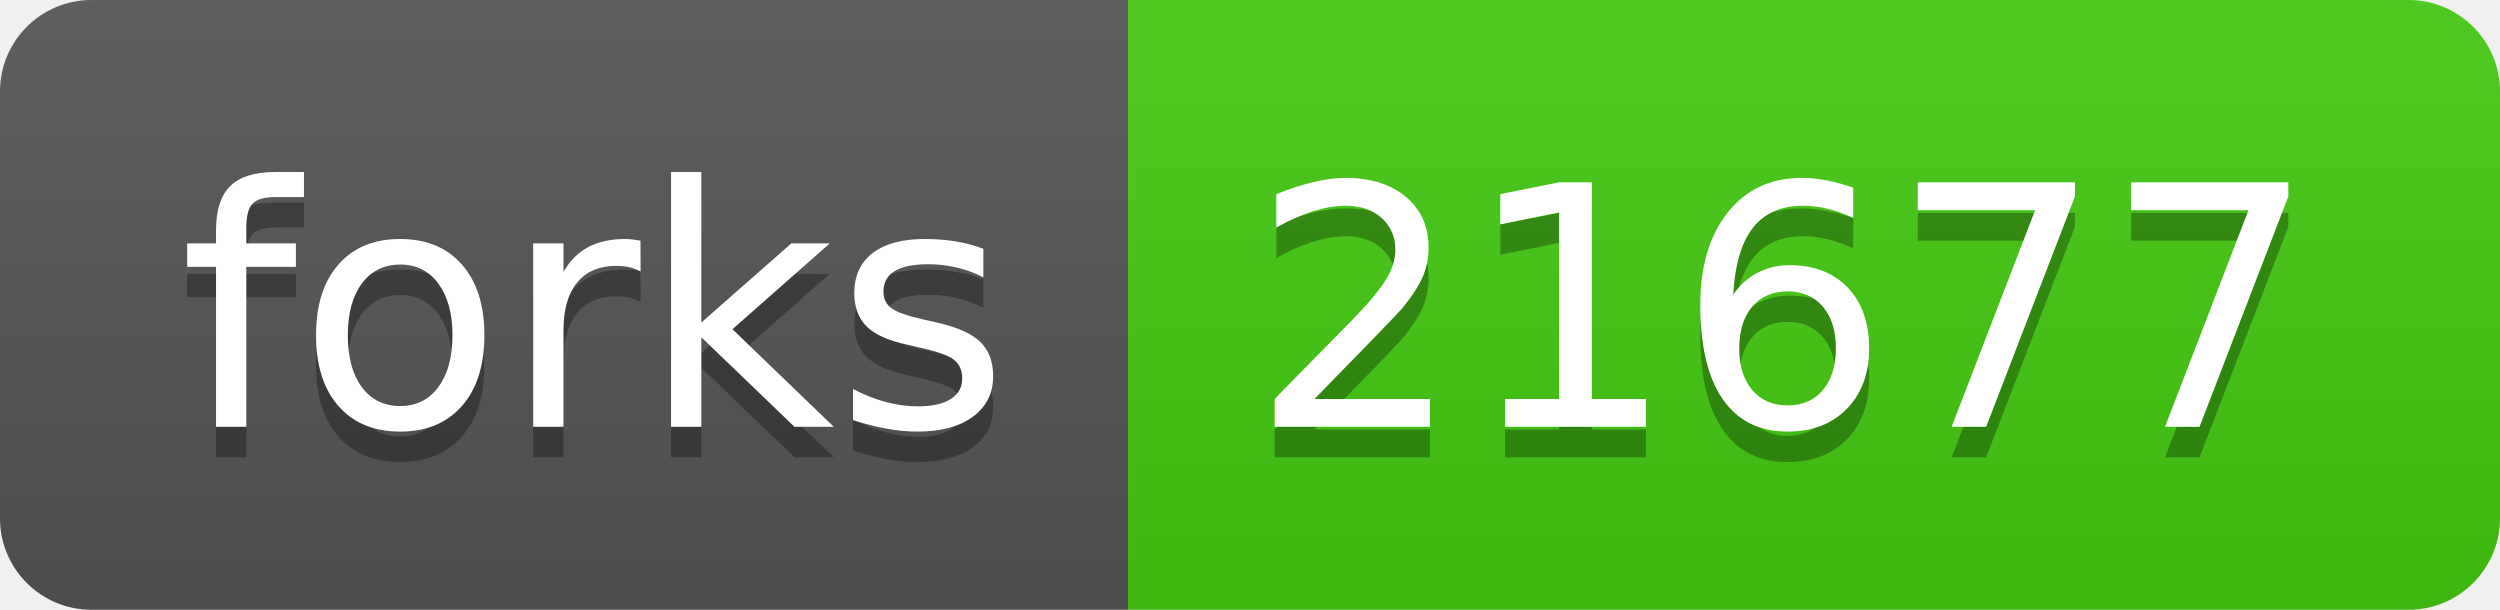
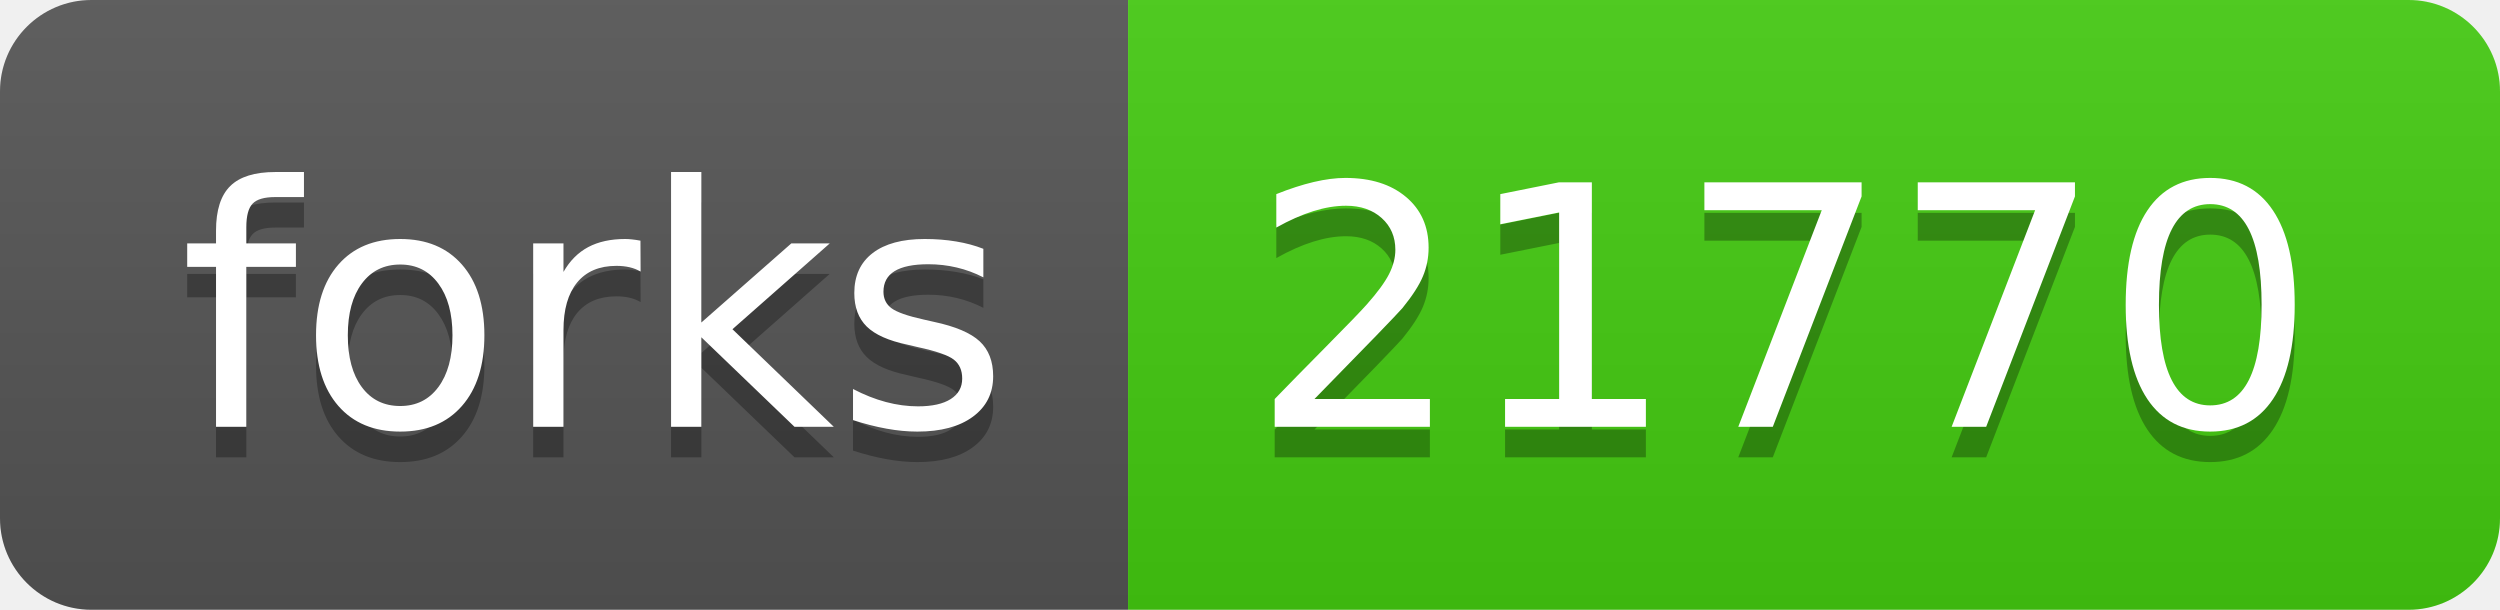
<svg xmlns="http://www.w3.org/2000/svg" width="82" height="20">
  <linearGradient id="s" x2="0" y2="100%">
    <stop offset="0" stop-color="#bbb" stop-opacity=".1" />
    <stop offset="1" stop-opacity=".1" />
  </linearGradient>
  <clipPath id="r">
    <rect width="82" height="20" rx="3" fill="#fff" />
  </clipPath>
  <g clip-path="url(#r)">
    <rect width="37" height="20" fill="#555" />
    <rect x="37" width="45" height="20" fill="#4c1" />
    <rect width="82" height="20" fill="url(#s)" />
  </g>
  <g fill="#fff" text-anchor="middle" font-family="Verdana,Geneva,DejaVu Sans,sans-serif" text-rendering="geometricPrecision" font-size="110">
    <text x="195" y="150" fill="#010101" fill-opacity=".3" transform="scale(.1)" textLength="270">forks</text>
    <text x="195" y="140" transform="scale(.1)" textLength="270">forks</text>
-     <text x="585" y="150" fill="#010101" fill-opacity=".3" transform="scale(.1)" textLength="350">21677</text>
-     <text x="585" y="140" transform="scale(.1)" textLength="350">21677</text>
+     <text x="585" y="150" fill="#010101" fill-opacity=".3" transform="scale(.1)" textLength="350">21770</text>
+     <text x="585" y="140" transform="scale(.1)" textLength="350">21770</text>
  </g>
</svg>
